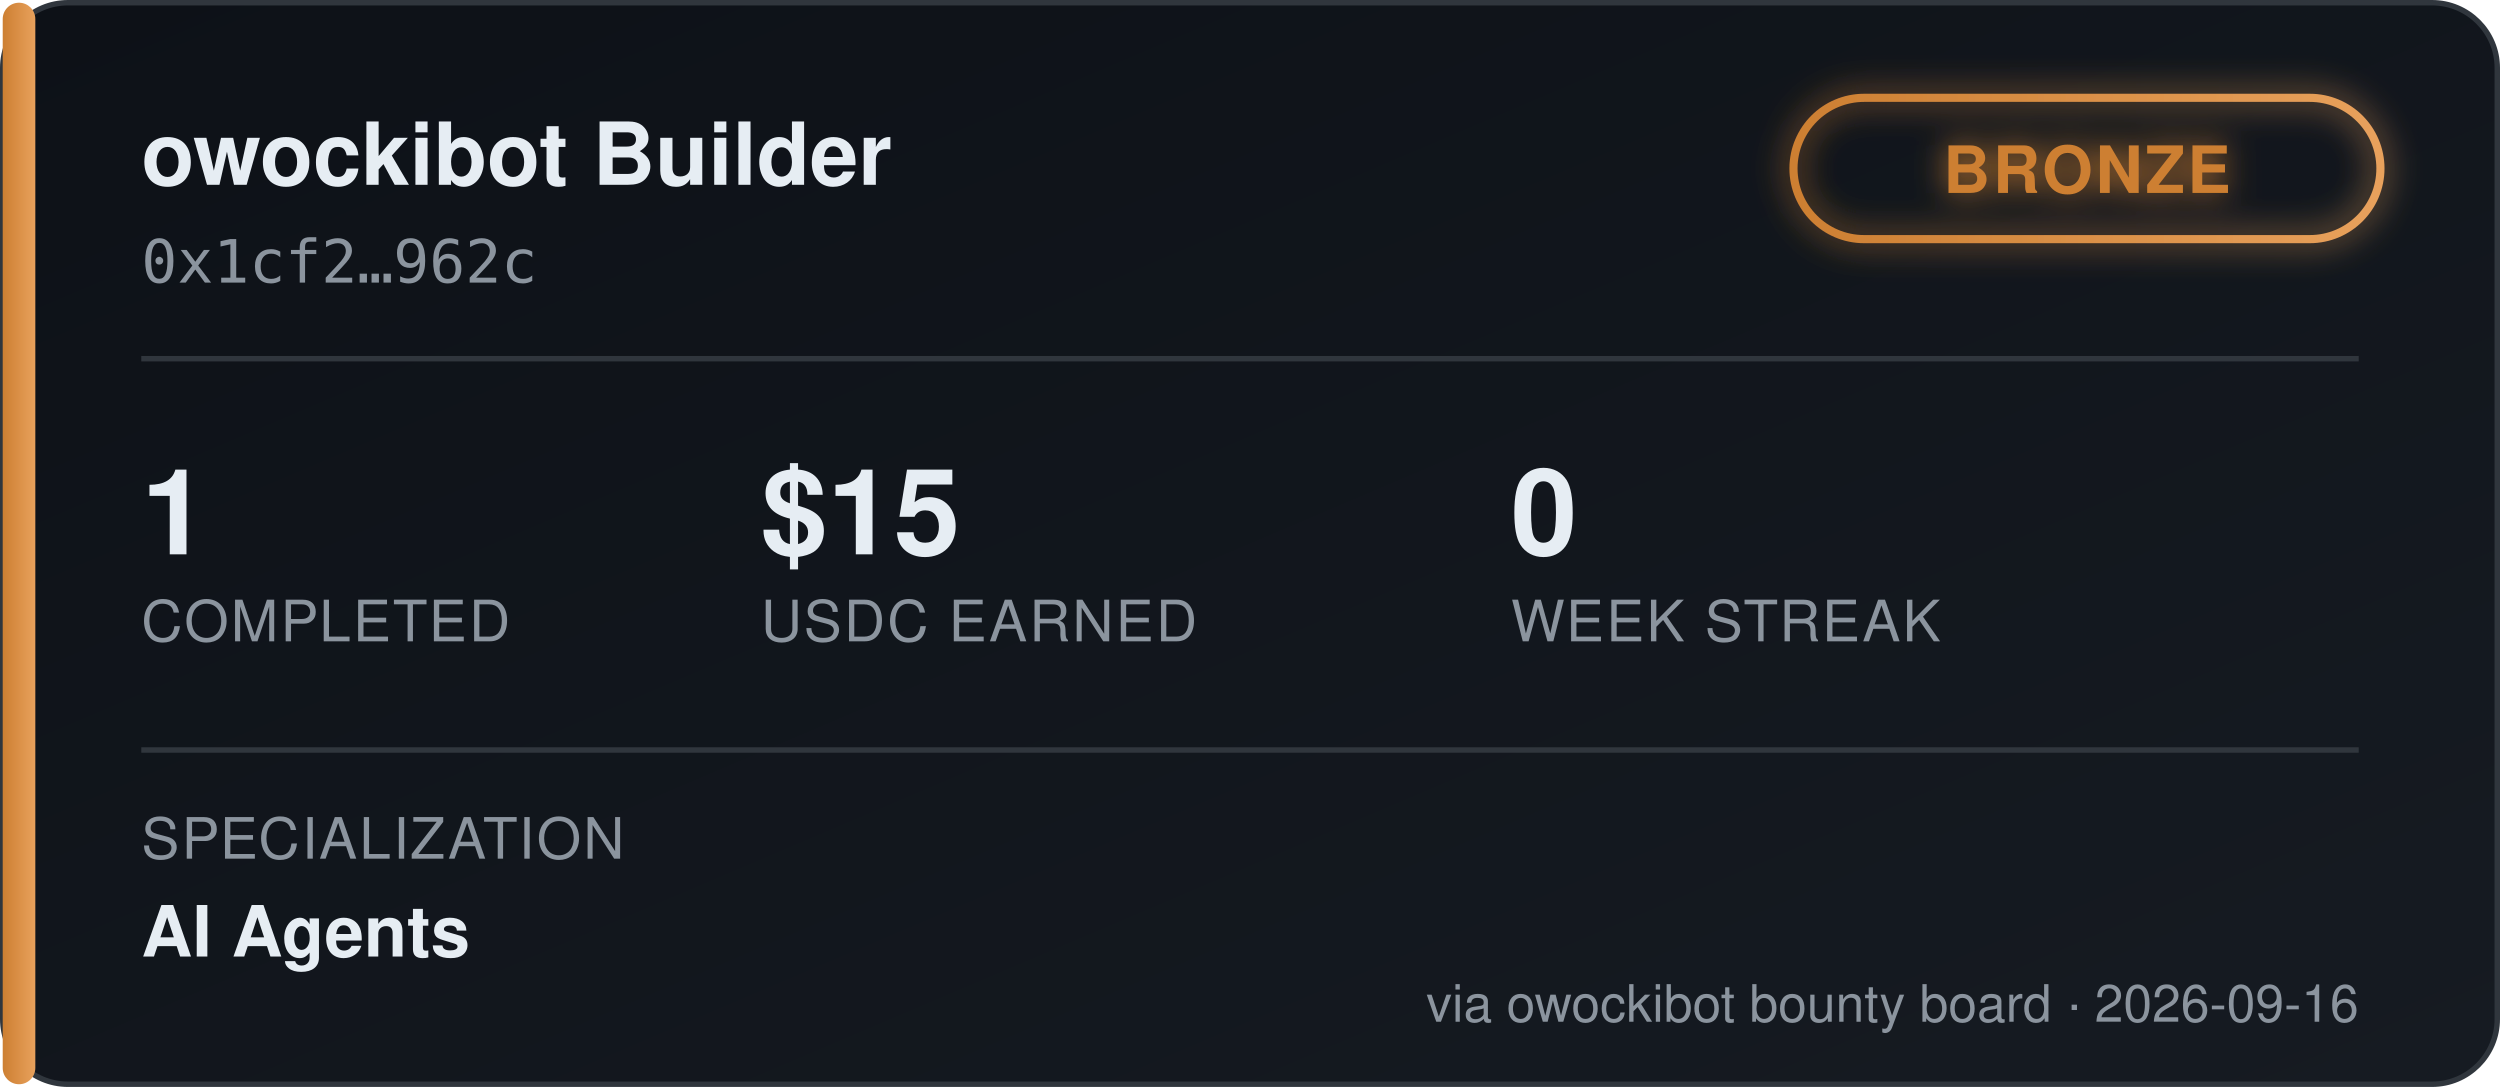
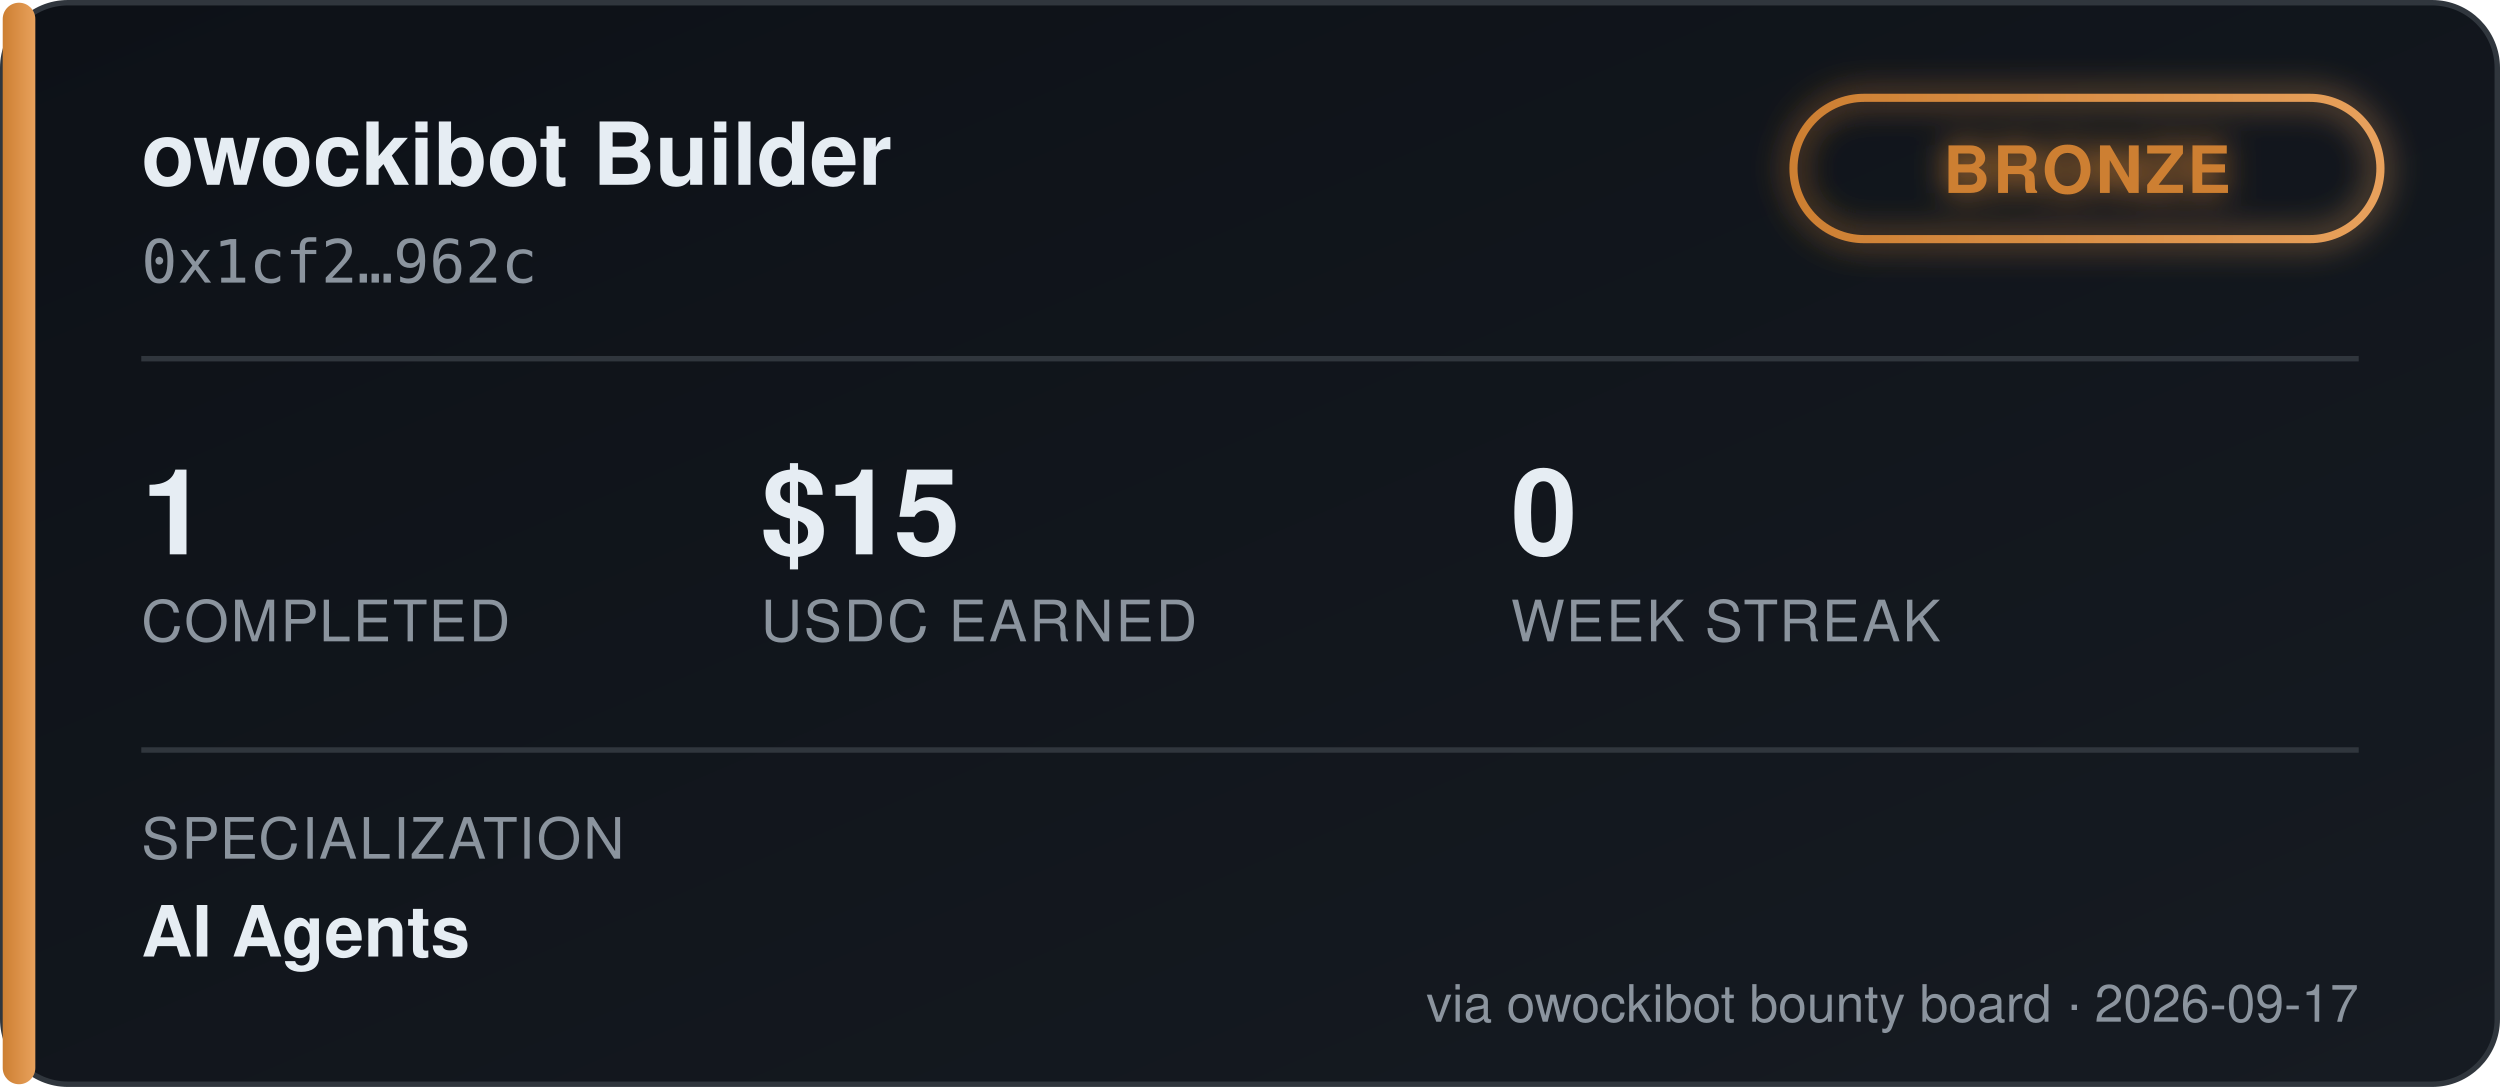
<svg xmlns="http://www.w3.org/2000/svg" width="460" height="200" viewBox="0 0 460 200" font-family="'Segoe UI', Helvetica, Arial, sans-serif">
  <defs>
    <linearGradient id="bgGrad" x1="0" y1="0" x2="1" y2="1">
      <stop offset="0%" stop-color="#0d1117" />
      <stop offset="100%" stop-color="#161b22" />
    </linearGradient>
    <linearGradient id="tierGrad" x1="0" y1="0" x2="1" y2="0">
      <stop offset="0%" stop-color="#cd7f32" />
      <stop offset="100%" stop-color="#e8a15c" />
    </linearGradient>
    <filter id="glow" x="-50%" y="-50%" width="200%" height="200%">
      <feGaussianBlur stdDeviation="3" result="blur" />
      <feMerge>
        <feMergeNode in="blur" />
        <feMergeNode in="SourceGraphic" />
      </feMerge>
    </filter>
  </defs>
  <rect x="0.5" y="0.5" width="459" height="199" rx="12" fill="url(#bgGrad)" stroke="#30363d" />
  <rect x="0.5" y="0.5" width="6" height="199" rx="3" fill="url(#tierGrad)" />
  <text x="26" y="34" fill="#e6edf3" font-size="16" font-weight="700">owockibot Builder</text>
  <text x="26" y="52" fill="#8b949e" font-size="11" font-family="monospace">0x1cf2…962c</text>
  <g transform="translate(330, 18)" filter="url(#glow)">
    <rect x="0" y="0" width="108" height="26" rx="13" fill="none" stroke="url(#tierGrad)" stroke-width="1.5" />
    <text x="54" y="17.5" fill="#cd7f32" font-size="12" font-weight="700" text-anchor="middle" letter-spacing="0.5">BRONZE</text>
  </g>
  <line x1="26" y1="66" x2="434" y2="66" stroke="#30363d" stroke-width="1" />
  <g font-size="22" font-weight="700" fill="#e6edf3">
    <text x="26" y="102">1</text>
    <text x="140" y="102">$15</text>
    <text x="278" y="102">0</text>
  </g>
  <g font-size="10.5" fill="#8b949e" letter-spacing="0.4">
    <text x="26" y="118">COMPLETED</text>
    <text x="140" y="118">USDC EARNED</text>
    <text x="278" y="118">WEEK STREAK</text>
  </g>
  <line x1="26" y1="138" x2="434" y2="138" stroke="#30363d" stroke-width="1" />
  <text x="26" y="158" fill="#8b949e" font-size="10.5" letter-spacing="0.4">SPECIALIZATION</text>
  <text x="26" y="176" fill="#e6edf3" font-size="13" font-weight="600">AI Agents</text>
-   <text x="434" y="188" fill="#8b949e" font-size="9.5" text-anchor="end">via owockibot bounty board · 2026-09-16</text>
+   <text x="434" y="188" fill="#8b949e" font-size="9.5" text-anchor="end">via owockibot bounty board · 2026-09-17</text>
</svg>
